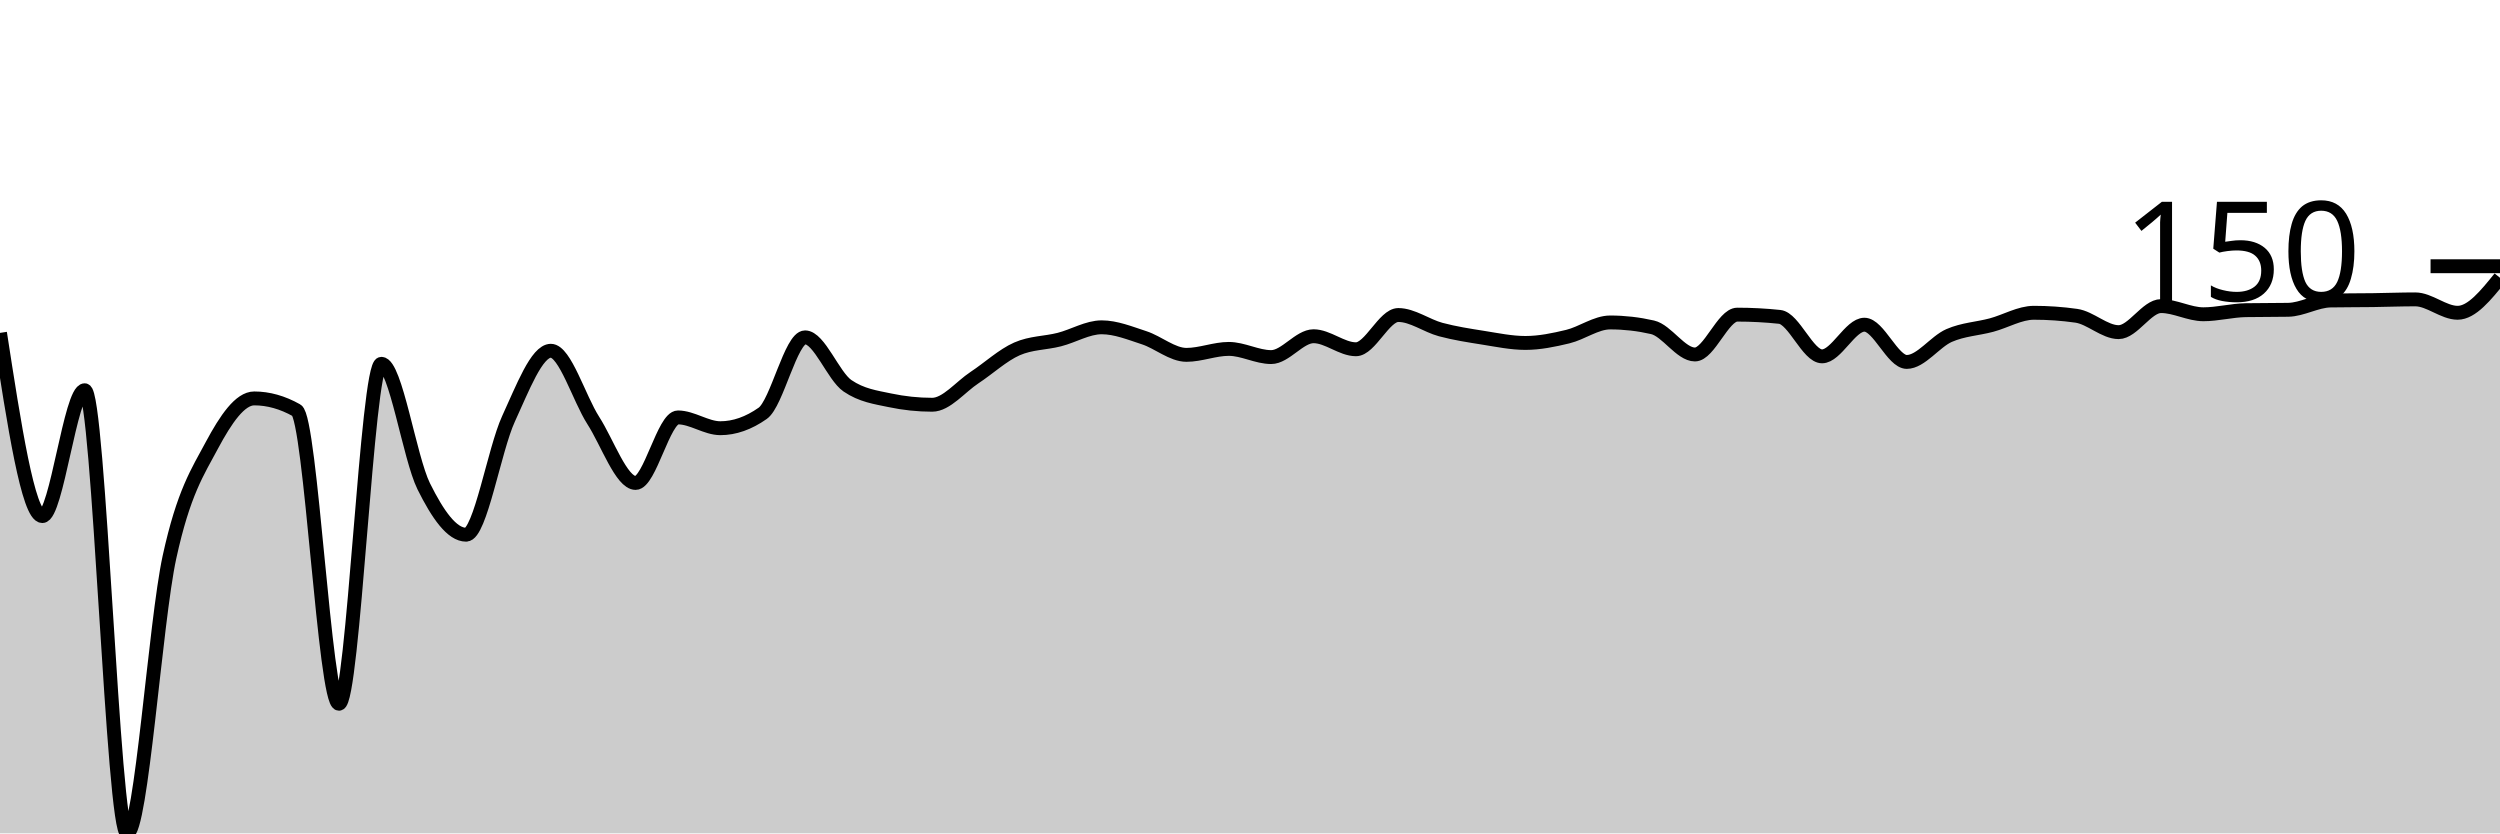
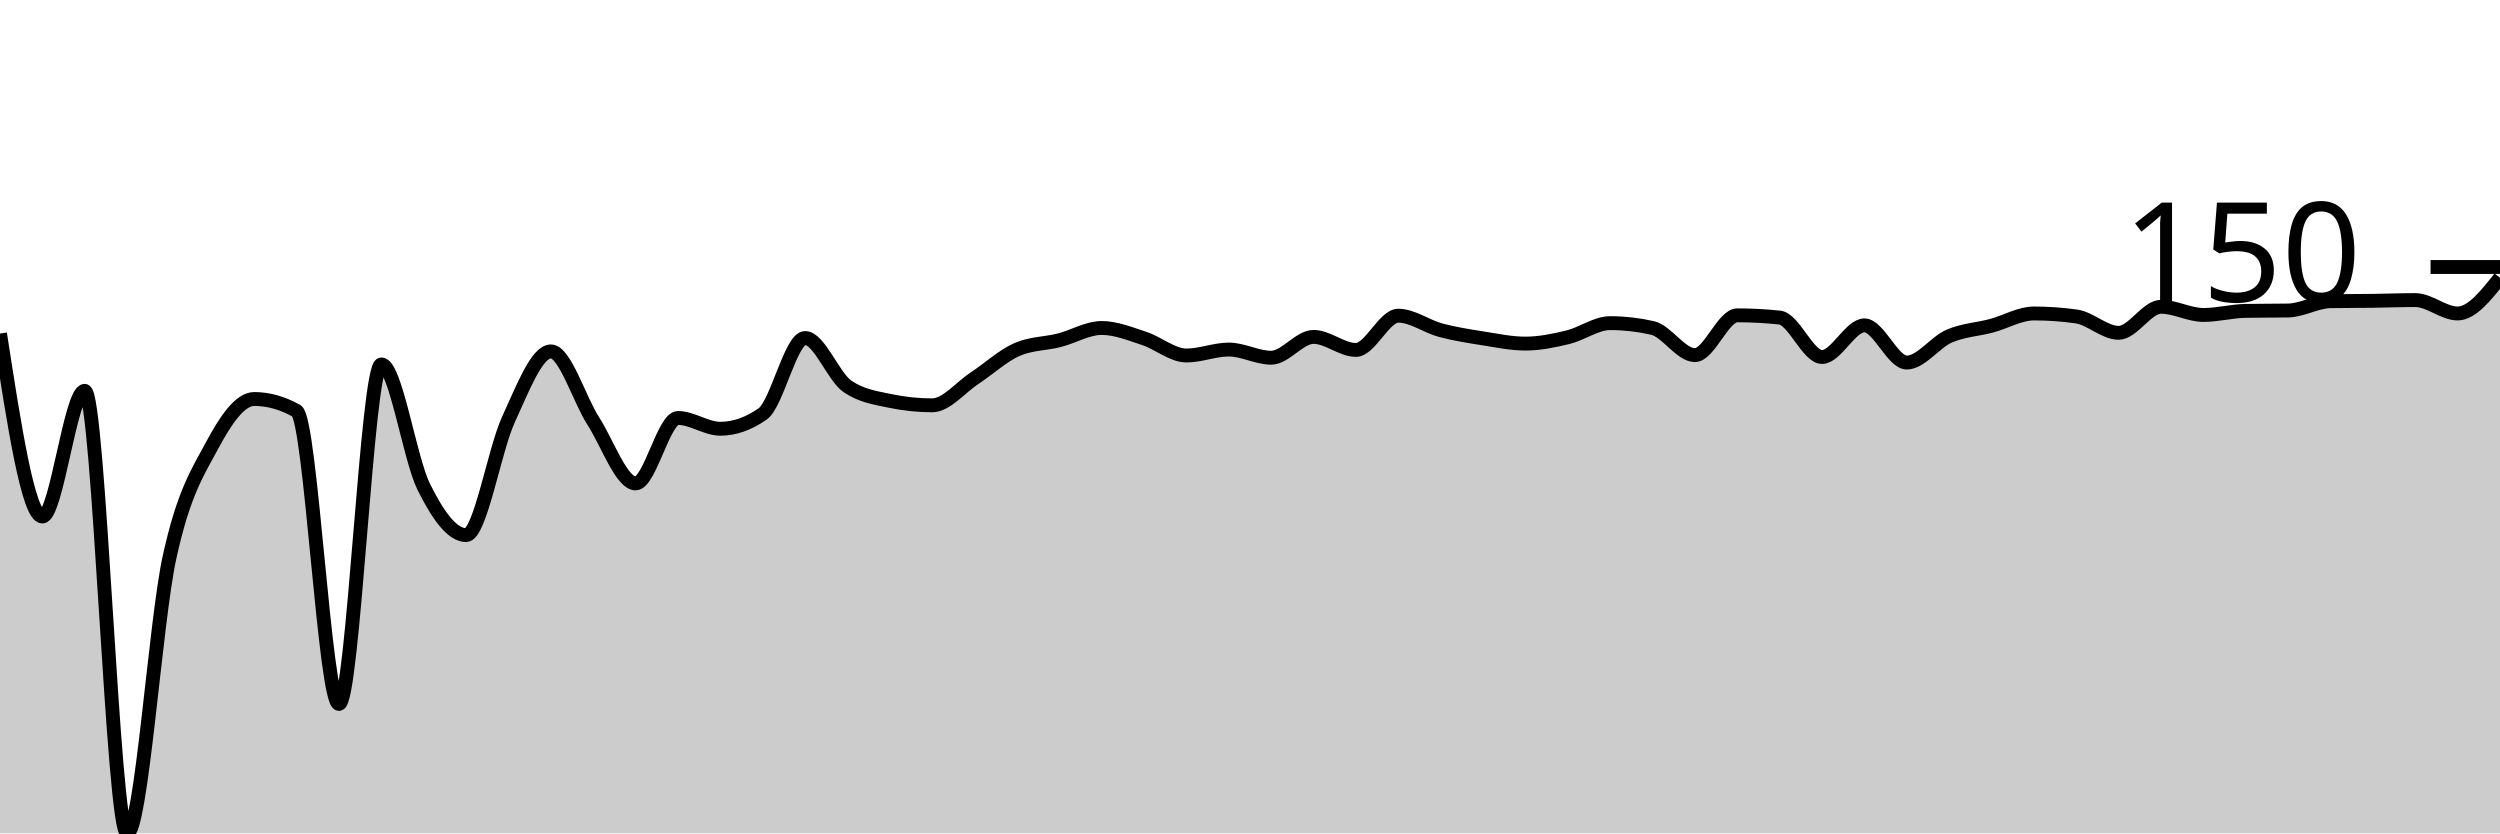
<svg xmlns="http://www.w3.org/2000/svg" viewBox="0 0 180 60">
  <g transform="translate(0,20)">
-     <path class="area" fill="rgba(0, 0, 0, 0.2)" d="M0,3.968C1.017,10.563,2.034,17.158,3.051,17.158C4.068,17.158,5.085,8.097,6.102,8.097C7.119,8.097,8.136,40,9.153,40C10.169,40,11.186,24.763,12.203,20.107C13.22,15.451,14.237,13.968,15.254,12.064C16.271,10.161,17.288,8.686,18.305,8.686C19.322,8.686,20.339,8.972,21.356,9.544C22.373,10.116,23.39,30.67,24.407,30.67C25.424,30.67,26.441,6.193,27.458,6.193C28.475,6.193,29.492,12.962,30.508,15.013C31.525,17.064,32.542,18.499,33.559,18.499C34.576,18.499,35.593,12.368,36.61,10.161C37.627,7.954,38.644,5.255,39.661,5.255C40.678,5.255,41.695,8.682,42.712,10.268C43.729,11.854,44.746,14.772,45.763,14.772C46.78,14.772,47.797,10.054,48.814,10.054C49.831,10.054,50.847,10.831,51.864,10.831C52.881,10.831,53.898,10.474,54.915,9.759C55.932,9.044,56.949,4.29,57.966,4.29C58.983,4.29,60,7.078,61.017,7.775C62.034,8.472,63.051,8.606,64.068,8.82C65.085,9.035,66.102,9.142,67.119,9.142C68.136,9.142,69.153,7.855,70.169,7.185C71.186,6.515,72.203,5.567,73.22,5.121C74.237,4.674,75.254,4.71,76.271,4.45C77.288,4.191,78.305,3.566,79.322,3.566C80.339,3.566,81.356,3.986,82.373,4.316C83.39,4.647,84.407,5.55,85.424,5.55C86.441,5.55,87.458,5.121,88.475,5.121C89.492,5.121,90.508,5.71,91.525,5.71C92.542,5.71,93.559,4.209,94.576,4.209C95.593,4.209,96.61,5.147,97.627,5.147C98.644,5.147,99.661,2.681,100.678,2.681C101.695,2.681,102.712,3.454,103.729,3.727C104.746,3.999,105.763,4.155,106.78,4.316C107.797,4.477,108.814,4.692,109.831,4.692C110.847,4.692,111.864,4.482,112.881,4.236C113.898,3.99,114.915,3.217,115.932,3.217C116.949,3.217,117.966,3.333,118.983,3.566C120,3.798,121.017,5.523,122.034,5.523C123.051,5.523,124.068,2.654,125.085,2.654C126.102,2.654,127.119,2.708,128.136,2.815C129.153,2.922,130.169,5.657,131.186,5.657C132.203,5.657,133.22,3.378,134.237,3.378C135.254,3.378,136.271,6.059,137.288,6.059C138.305,6.059,139.322,4.598,140.339,4.155C141.356,3.713,142.373,3.677,143.39,3.405C144.407,3.132,145.424,2.52,146.441,2.52C147.458,2.52,148.475,2.592,149.492,2.735C150.508,2.878,151.525,3.914,152.542,3.914C153.559,3.914,154.576,2.038,155.593,2.038C156.61,2.038,157.627,2.627,158.644,2.627C159.661,2.627,160.678,2.35,161.695,2.332C162.712,2.315,163.729,2.324,164.746,2.306C165.763,2.288,166.78,1.653,167.797,1.635C168.814,1.618,169.831,1.622,170.847,1.609C171.864,1.595,172.881,1.555,173.898,1.555C174.915,1.555,175.932,2.52,176.949,2.52C177.966,2.52,178.983,1.26,180,0L180,40C178.983,40,177.966,40,176.949,40C175.932,40,174.915,40,173.898,40C172.881,40,171.864,40,170.847,40C169.831,40,168.814,40,167.797,40C166.78,40,165.763,40,164.746,40C163.729,40,162.712,40,161.695,40C160.678,40,159.661,40,158.644,40C157.627,40,156.61,40,155.593,40C154.576,40,153.559,40,152.542,40C151.525,40,150.508,40,149.492,40C148.475,40,147.458,40,146.441,40C145.424,40,144.407,40,143.39,40C142.373,40,141.356,40,140.339,40C139.322,40,138.305,40,137.288,40C136.271,40,135.254,40,134.237,40C133.22,40,132.203,40,131.186,40C130.169,40,129.153,40,128.136,40C127.119,40,126.102,40,125.085,40C124.068,40,123.051,40,122.034,40C121.017,40,120,40,118.983,40C117.966,40,116.949,40,115.932,40C114.915,40,113.898,40,112.881,40C111.864,40,110.847,40,109.831,40C108.814,40,107.797,40,106.78,40C105.763,40,104.746,40,103.729,40C102.712,40,101.695,40,100.678,40C99.661,40,98.644,40,97.627,40C96.61,40,95.593,40,94.576,40C93.559,40,92.542,40,91.525,40C90.508,40,89.492,40,88.475,40C87.458,40,86.441,40,85.424,40C84.407,40,83.39,40,82.373,40C81.356,40,80.339,40,79.322,40C78.305,40,77.288,40,76.271,40C75.254,40,74.237,40,73.22,40C72.203,40,71.186,40,70.169,40C69.153,40,68.136,40,67.119,40C66.102,40,65.085,40,64.068,40C63.051,40,62.034,40,61.017,40C60,40,58.983,40,57.966,40C56.949,40,55.932,40,54.915,40C53.898,40,52.881,40,51.864,40C50.847,40,49.831,40,48.814,40C47.797,40,46.78,40,45.763,40C44.746,40,43.729,40,42.712,40C41.695,40,40.678,40,39.661,40C38.644,40,37.627,40,36.61,40C35.593,40,34.576,40,33.559,40C32.542,40,31.525,40,30.508,40C29.492,40,28.475,40,27.458,40C26.441,40,25.424,40,24.407,40C23.39,40,22.373,40,21.356,40C20.339,40,19.322,40,18.305,40C17.288,40,16.271,40,15.254,40C14.237,40,13.22,40,12.203,40C11.186,40,10.169,40,9.153,40C8.136,40,7.119,40,6.102,40C5.085,40,4.068,40,3.051,40C2.034,40,1.017,40,0,40Z" />
-     <path class="line" stroke="black" fill="none" d="M0,3.968C1.017,10.563,2.034,17.158,3.051,17.158C4.068,17.158,5.085,8.097,6.102,8.097C7.119,8.097,8.136,40,9.153,40C10.169,40,11.186,24.763,12.203,20.107C13.22,15.451,14.237,13.968,15.254,12.064C16.271,10.161,17.288,8.686,18.305,8.686C19.322,8.686,20.339,8.972,21.356,9.544C22.373,10.116,23.39,30.67,24.407,30.67C25.424,30.67,26.441,6.193,27.458,6.193C28.475,6.193,29.492,12.962,30.508,15.013C31.525,17.064,32.542,18.499,33.559,18.499C34.576,18.499,35.593,12.368,36.61,10.161C37.627,7.954,38.644,5.255,39.661,5.255C40.678,5.255,41.695,8.682,42.712,10.268C43.729,11.854,44.746,14.772,45.763,14.772C46.78,14.772,47.797,10.054,48.814,10.054C49.831,10.054,50.847,10.831,51.864,10.831C52.881,10.831,53.898,10.474,54.915,9.759C55.932,9.044,56.949,4.29,57.966,4.29C58.983,4.29,60,7.078,61.017,7.775C62.034,8.472,63.051,8.606,64.068,8.82C65.085,9.035,66.102,9.142,67.119,9.142C68.136,9.142,69.153,7.855,70.169,7.185C71.186,6.515,72.203,5.567,73.22,5.121C74.237,4.674,75.254,4.71,76.271,4.45C77.288,4.191,78.305,3.566,79.322,3.566C80.339,3.566,81.356,3.986,82.373,4.316C83.39,4.647,84.407,5.55,85.424,5.55C86.441,5.55,87.458,5.121,88.475,5.121C89.492,5.121,90.508,5.71,91.525,5.71C92.542,5.71,93.559,4.209,94.576,4.209C95.593,4.209,96.61,5.147,97.627,5.147C98.644,5.147,99.661,2.681,100.678,2.681C101.695,2.681,102.712,3.454,103.729,3.727C104.746,3.999,105.763,4.155,106.78,4.316C107.797,4.477,108.814,4.692,109.831,4.692C110.847,4.692,111.864,4.482,112.881,4.236C113.898,3.99,114.915,3.217,115.932,3.217C116.949,3.217,117.966,3.333,118.983,3.566C120,3.798,121.017,5.523,122.034,5.523C123.051,5.523,124.068,2.654,125.085,2.654C126.102,2.654,127.119,2.708,128.136,2.815C129.153,2.922,130.169,5.657,131.186,5.657C132.203,5.657,133.22,3.378,134.237,3.378C135.254,3.378,136.271,6.059,137.288,6.059C138.305,6.059,139.322,4.598,140.339,4.155C141.356,3.713,142.373,3.677,143.39,3.405C144.407,3.132,145.424,2.52,146.441,2.52C147.458,2.52,148.475,2.592,149.492,2.735C150.508,2.878,151.525,3.914,152.542,3.914C153.559,3.914,154.576,2.038,155.593,2.038C156.61,2.038,157.627,2.627,158.644,2.627C159.661,2.627,160.678,2.35,161.695,2.332C162.712,2.315,163.729,2.324,164.746,2.306C165.763,2.288,166.78,1.653,167.797,1.635C168.814,1.618,169.831,1.622,170.847,1.609C171.864,1.595,172.881,1.555,173.898,1.555C174.915,1.555,175.932,2.52,176.949,2.52C177.966,2.52,178.983,1.26,180,0" />
-     <path class="axis-ceiling" stroke-width="1" stroke="black" fill="none" d="M175,-0.831L180,-0.831" />
-     <text class="axis-ceiling-label" font-family="sans-serif" text-anchor="end" font-size="10px" x="170" y="1.669">150</text>
+     <path class="area" fill="rgba(0, 0, 0, 0.2)" d="M0,4.016C1.017,10.602,2.034,17.189,3.051,17.189C4.068,17.189,5.085,8.139,6.102,8.139C7.119,8.139,8.136,40,9.153,40C10.169,40,11.186,24.784,12.203,20.134C13.22,15.484,14.237,14.003,15.254,12.102C16.271,10.201,17.288,8.728,18.305,8.728C19.322,8.728,20.339,9.014,21.356,9.585C22.373,10.156,23.39,30.683,24.407,30.683C25.424,30.683,26.441,6.238,27.458,6.238C28.475,6.238,29.492,12.999,30.508,15.047C31.525,17.095,32.542,18.527,33.559,18.527C34.576,18.527,35.593,12.405,36.61,10.201C37.627,7.996,38.644,5.301,39.661,5.301C40.678,5.301,41.695,8.724,42.712,10.308C43.729,11.892,44.746,14.806,45.763,14.806C46.78,14.806,47.797,10.094,48.814,10.094C49.831,10.094,50.847,10.87,51.864,10.87C52.881,10.87,53.898,10.513,54.915,9.799C55.932,9.085,56.949,4.337,57.966,4.337C58.983,4.337,60,7.122,61.017,7.818C62.034,8.514,63.051,8.648,64.068,8.862C65.085,9.076,66.102,9.183,67.119,9.183C68.136,9.183,69.153,7.898,70.169,7.229C71.186,6.56,72.203,5.614,73.22,5.167C74.237,4.721,75.254,4.757,76.271,4.498C77.288,4.239,78.305,3.614,79.322,3.614C80.339,3.614,81.356,4.034,82.373,4.364C83.39,4.694,84.407,5.596,85.424,5.596C86.441,5.596,87.458,5.167,88.475,5.167C89.492,5.167,90.508,5.756,91.525,5.756C92.542,5.756,93.559,4.257,94.576,4.257C95.593,4.257,96.61,5.194,97.627,5.194C98.644,5.194,99.661,2.731,100.678,2.731C101.695,2.731,102.712,3.503,103.729,3.775C104.746,4.047,105.763,4.203,106.78,4.364C107.797,4.525,108.814,4.739,109.831,4.739C110.847,4.739,111.864,4.529,112.881,4.284C113.898,4.038,114.915,3.266,115.932,3.266C116.949,3.266,117.966,3.382,118.983,3.614C120,3.846,121.017,5.569,122.034,5.569C123.051,5.569,124.068,2.704,125.085,2.704C126.102,2.704,127.119,2.758,128.136,2.865C129.153,2.972,130.169,5.703,131.186,5.703C132.203,5.703,133.22,3.427,134.237,3.427C135.254,3.427,136.271,6.104,137.288,6.104C138.305,6.104,139.322,4.645,140.339,4.203C141.356,3.762,142.373,3.726,143.39,3.454C144.407,3.182,145.424,2.57,146.441,2.57C147.458,2.57,148.475,2.642,149.492,2.784C150.508,2.927,151.525,3.963,152.542,3.963C153.559,3.963,154.576,2.088,155.593,2.088C156.61,2.088,157.627,2.677,158.644,2.677C159.661,2.677,160.678,2.401,161.695,2.383C162.712,2.365,163.729,2.374,164.746,2.356C165.763,2.338,166.78,1.705,167.797,1.687C168.814,1.669,169.831,1.673,170.847,1.66C171.864,1.647,172.881,1.606,173.898,1.606C174.915,1.606,175.932,2.57,176.949,2.57C177.966,2.57,178.983,1.285,180,0L180,40C178.983,40,177.966,40,176.949,40C175.932,40,174.915,40,173.898,40C172.881,40,171.864,40,170.847,40C169.831,40,168.814,40,167.797,40C166.78,40,165.763,40,164.746,40C163.729,40,162.712,40,161.695,40C160.678,40,159.661,40,158.644,40C157.627,40,156.61,40,155.593,40C154.576,40,153.559,40,152.542,40C151.525,40,150.508,40,149.492,40C148.475,40,147.458,40,146.441,40C145.424,40,144.407,40,143.39,40C142.373,40,141.356,40,140.339,40C139.322,40,138.305,40,137.288,40C136.271,40,135.254,40,134.237,40C133.22,40,132.203,40,131.186,40C130.169,40,129.153,40,128.136,40C127.119,40,126.102,40,125.085,40C124.068,40,123.051,40,122.034,40C121.017,40,120,40,118.983,40C117.966,40,116.949,40,115.932,40C114.915,40,113.898,40,112.881,40C111.864,40,110.847,40,109.831,40C108.814,40,107.797,40,106.78,40C105.763,40,104.746,40,103.729,40C102.712,40,101.695,40,100.678,40C99.661,40,98.644,40,97.627,40C96.61,40,95.593,40,94.576,40C93.559,40,92.542,40,91.525,40C90.508,40,89.492,40,88.475,40C87.458,40,86.441,40,85.424,40C84.407,40,83.39,40,82.373,40C81.356,40,80.339,40,79.322,40C78.305,40,77.288,40,76.271,40C75.254,40,74.237,40,73.22,40C72.203,40,71.186,40,70.169,40C69.153,40,68.136,40,67.119,40C66.102,40,65.085,40,64.068,40C63.051,40,62.034,40,61.017,40C60,40,58.983,40,57.966,40C56.949,40,55.932,40,54.915,40C53.898,40,52.881,40,51.864,40C50.847,40,49.831,40,48.814,40C47.797,40,46.78,40,45.763,40C44.746,40,43.729,40,42.712,40C41.695,40,40.678,40,39.661,40C38.644,40,37.627,40,36.61,40C35.593,40,34.576,40,33.559,40C32.542,40,31.525,40,30.508,40C29.492,40,28.475,40,27.458,40C26.441,40,25.424,40,24.407,40C23.39,40,22.373,40,21.356,40C20.339,40,19.322,40,18.305,40C17.288,40,16.271,40,15.254,40C14.237,40,13.22,40,12.203,40C11.186,40,10.169,40,9.153,40C8.136,40,7.119,40,6.102,40C5.085,40,4.068,40,3.051,40C2.034,40,1.017,40,0,40Z" />
+     <path class="line" stroke="black" fill="none" d="M0,4.016C1.017,10.602,2.034,17.189,3.051,17.189C4.068,17.189,5.085,8.139,6.102,8.139C7.119,8.139,8.136,40,9.153,40C10.169,40,11.186,24.784,12.203,20.134C13.22,15.484,14.237,14.003,15.254,12.102C16.271,10.201,17.288,8.728,18.305,8.728C19.322,8.728,20.339,9.014,21.356,9.585C22.373,10.156,23.39,30.683,24.407,30.683C25.424,30.683,26.441,6.238,27.458,6.238C28.475,6.238,29.492,12.999,30.508,15.047C31.525,17.095,32.542,18.527,33.559,18.527C34.576,18.527,35.593,12.405,36.61,10.201C37.627,7.996,38.644,5.301,39.661,5.301C40.678,5.301,41.695,8.724,42.712,10.308C43.729,11.892,44.746,14.806,45.763,14.806C46.78,14.806,47.797,10.094,48.814,10.094C49.831,10.094,50.847,10.87,51.864,10.87C52.881,10.87,53.898,10.513,54.915,9.799C55.932,9.085,56.949,4.337,57.966,4.337C58.983,4.337,60,7.122,61.017,7.818C62.034,8.514,63.051,8.648,64.068,8.862C65.085,9.076,66.102,9.183,67.119,9.183C68.136,9.183,69.153,7.898,70.169,7.229C71.186,6.56,72.203,5.614,73.22,5.167C74.237,4.721,75.254,4.757,76.271,4.498C77.288,4.239,78.305,3.614,79.322,3.614C80.339,3.614,81.356,4.034,82.373,4.364C83.39,4.694,84.407,5.596,85.424,5.596C86.441,5.596,87.458,5.167,88.475,5.167C89.492,5.167,90.508,5.756,91.525,5.756C92.542,5.756,93.559,4.257,94.576,4.257C95.593,4.257,96.61,5.194,97.627,5.194C98.644,5.194,99.661,2.731,100.678,2.731C101.695,2.731,102.712,3.503,103.729,3.775C104.746,4.047,105.763,4.203,106.78,4.364C107.797,4.525,108.814,4.739,109.831,4.739C110.847,4.739,111.864,4.529,112.881,4.284C113.898,4.038,114.915,3.266,115.932,3.266C116.949,3.266,117.966,3.382,118.983,3.614C120,3.846,121.017,5.569,122.034,5.569C123.051,5.569,124.068,2.704,125.085,2.704C126.102,2.704,127.119,2.758,128.136,2.865C129.153,2.972,130.169,5.703,131.186,5.703C132.203,5.703,133.22,3.427,134.237,3.427C135.254,3.427,136.271,6.104,137.288,6.104C138.305,6.104,139.322,4.645,140.339,4.203C141.356,3.762,142.373,3.726,143.39,3.454C144.407,3.182,145.424,2.57,146.441,2.57C147.458,2.57,148.475,2.642,149.492,2.784C150.508,2.927,151.525,3.963,152.542,3.963C153.559,3.963,154.576,2.088,155.593,2.088C156.61,2.088,157.627,2.677,158.644,2.677C159.661,2.677,160.678,2.401,161.695,2.383C162.712,2.365,163.729,2.374,164.746,2.356C165.763,2.338,166.78,1.705,167.797,1.687C168.814,1.669,169.831,1.673,170.847,1.66C171.864,1.647,172.881,1.606,173.898,1.606C174.915,1.606,175.932,2.57,176.949,2.57C177.966,2.57,178.983,1.285,180,0" />
+     <path class="axis-ceiling" stroke-width="1" stroke="black" fill="none" d="M175,-0.776L180,-0.776" />
+     <text class="axis-ceiling-label" font-family="sans-serif" text-anchor="end" font-size="10px" x="170" y="1.724">150</text>
  </g>
</svg>
